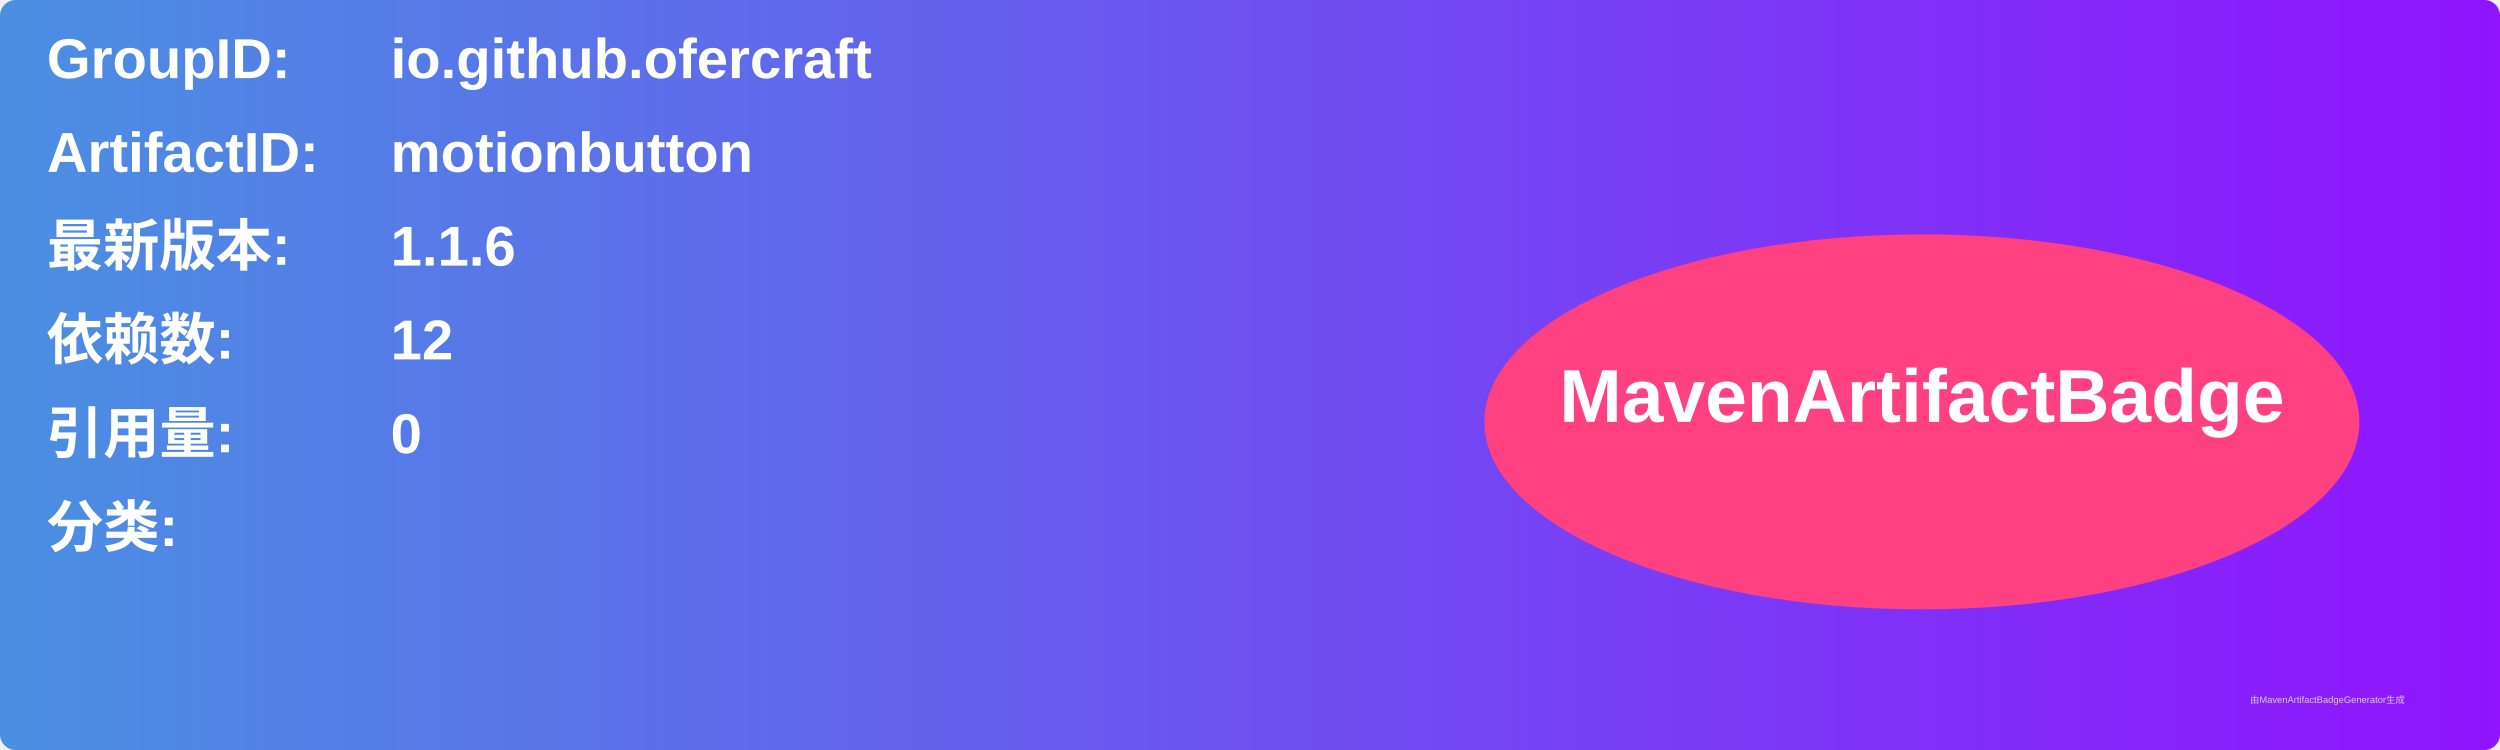
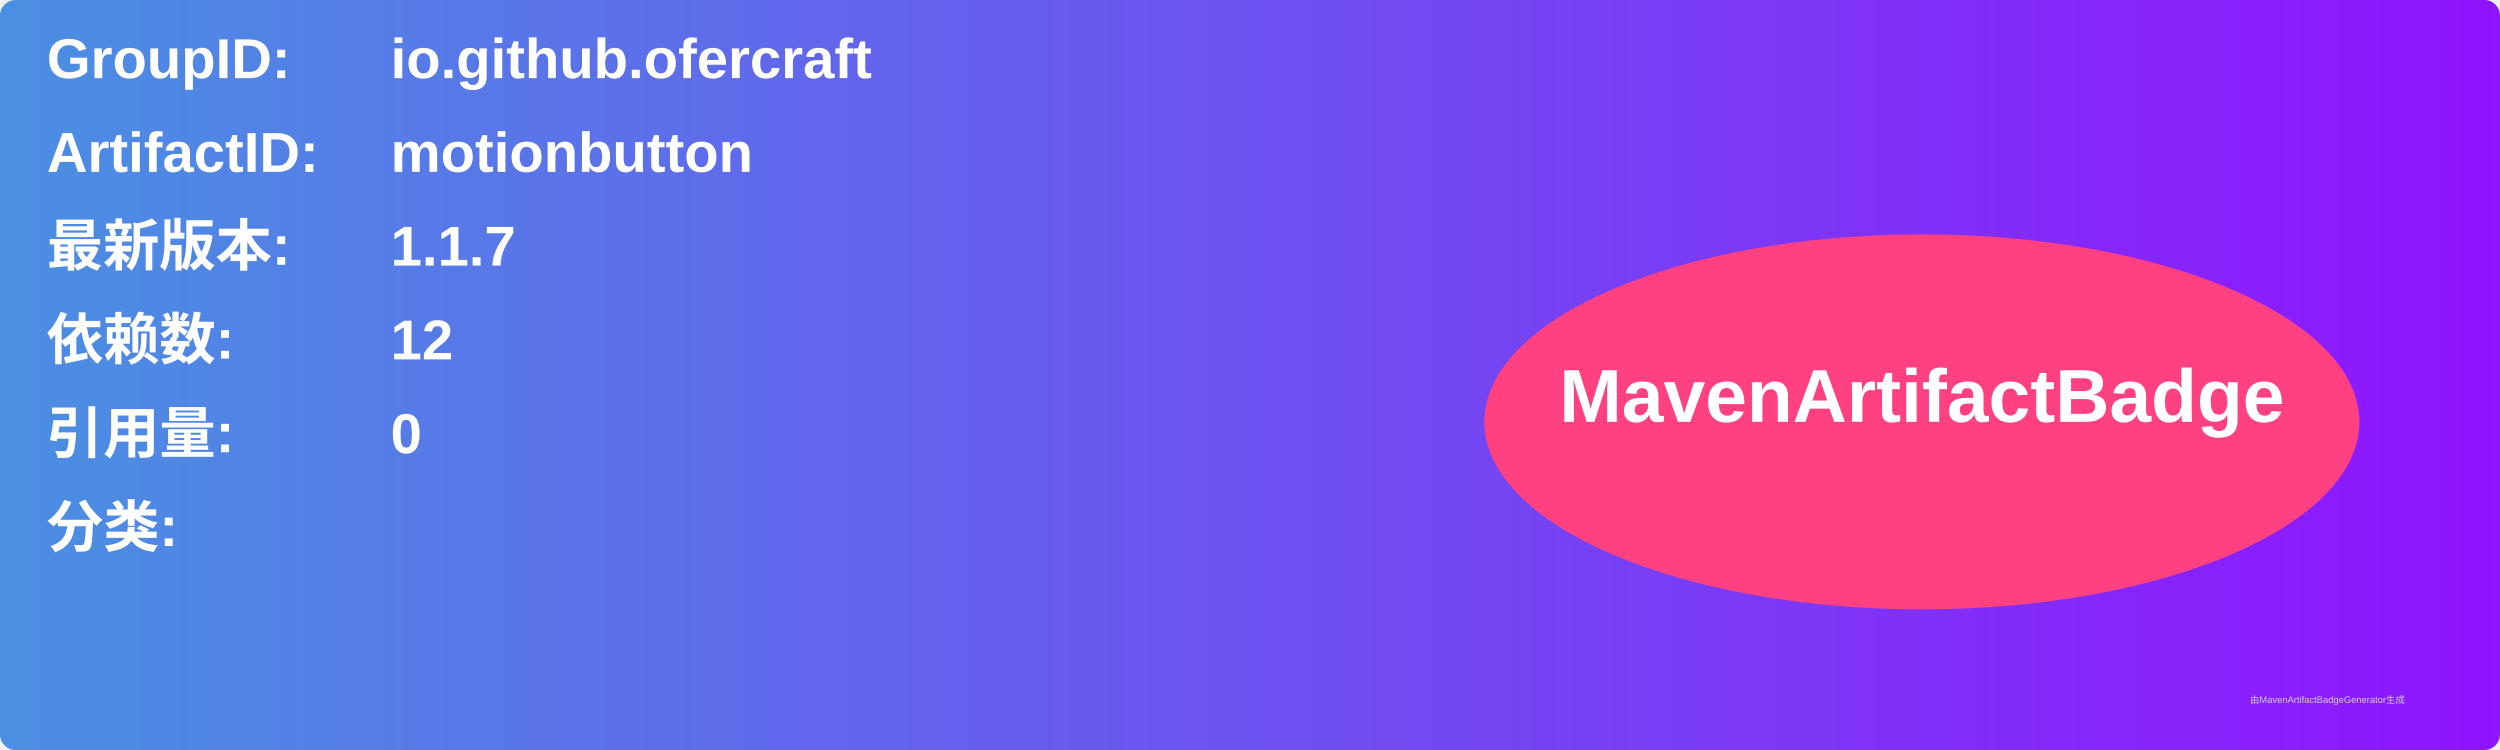
<svg xmlns="http://www.w3.org/2000/svg" width="800" height="240" viewBox="0 0 800 240">
  <linearGradient id="grad" x1="0%" y1="0%" x2="100%" y2="0%">
    <stop offset="0%" stop-color="#4a90e2" />
    <stop offset="100%" stop-color="#9013fe" />
  </linearGradient>
  <rect width="100%" height="100%" rx="5" ry="5" fill="url(#grad)" />
  <g transform="translate(15, 15)">
    <text x="0" y="10" font-family="Arial" font-size="18" fill="white" font-weight="bold" width="260">GroupID:</text>
    <text x="110" y="10" font-family="Arial" font-size="18" fill="white" font-weight="bold" width="460">io.github.ofercraft</text>
    <text x="0" y="40" font-family="Arial" font-size="18" fill="white" font-weight="bold" width="260">ArtifactID:</text>
    <text x="110" y="40" font-family="Arial" font-size="18" fill="white" font-weight="bold" width="460">motionbutton</text>
    <text x="0" y="70" font-family="Arial" font-size="18" fill="white" font-weight="bold">最新版本:</text>
    <text x="110" y="70" font-family="Arial" font-size="18" fill="white" font-weight="bold">
-       <tspan font-weight="bold">1.1.6</tspan>
+       <tspan font-weight="bold">1.1.7</tspan>
    </text>
    <text x="0" y="100" font-family="Arial" font-size="18" fill="white" font-weight="bold">依赖数: </text>
    <text x="110" y="100" font-family="Arial" font-size="18" fill="white">
      <tspan font-weight="bold">12</tspan>
    </text>
    <text x="0" y="130" font-family="Arial" font-size="18" fill="white" font-weight="bold">引用量: </text>
    <text x="110" y="130" font-family="Arial" font-size="18" fill="white">
      <tspan font-weight="bold">0</tspan>
    </text>
    <text x="0" y="160" font-family="Arial" font-size="18" fill="white" font-weight="bold">分类:</text>
    <text x="10" y="190" font-family="Arial" font-size="10" fill="white">
      <tspan font-weight="bold" />
    </text>
    <ellipse cx="600" cy="120" rx="140" ry="60" fill="#ff4081" />
    <text x="600" y="120" text-anchor="middle" font-family="Arial" font-size="24" fill="white" font-weight="bold">MavenArtifactBadge</text>
  </g>
  <text x="720" y="225" font-family="Arial" font-size="3" fill="#d0d0d0">由MavenArtifactBadgeGenerator生成</text>
</svg>
